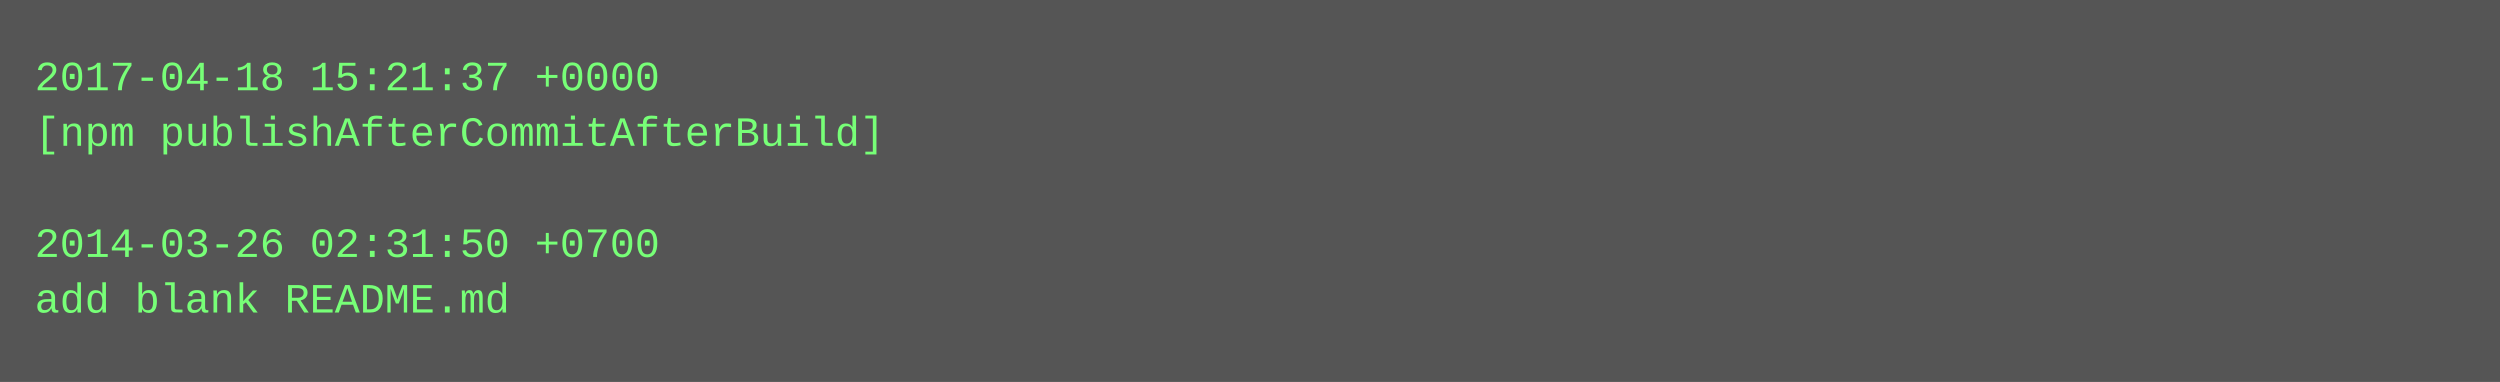
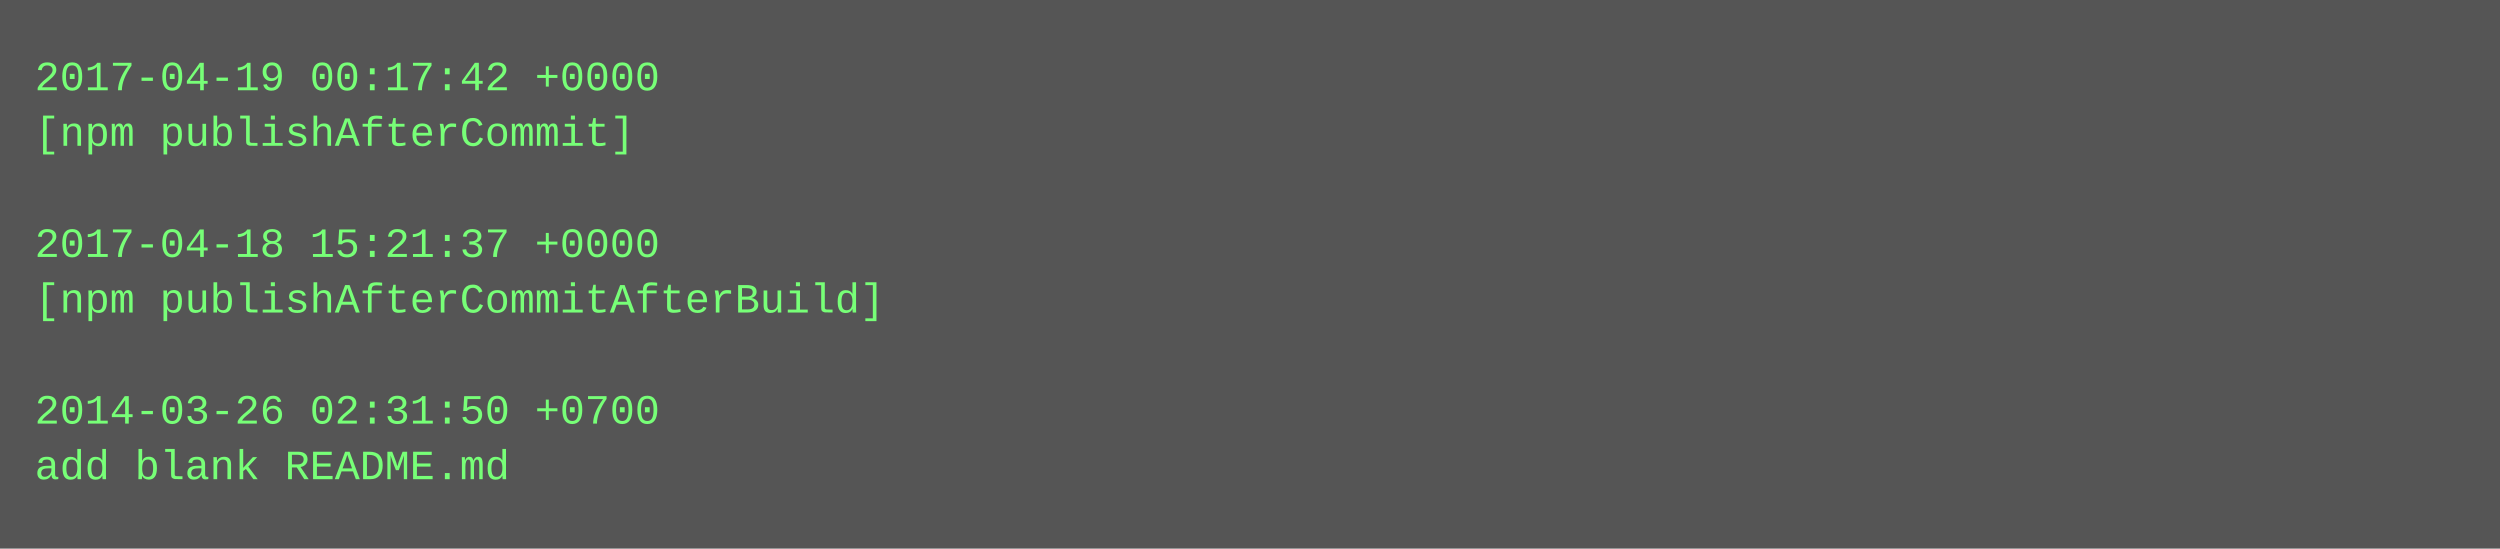
- <svg xmlns="http://www.w3.org/2000/svg" height="110" width="720">
-   <rect height="110" fill="#555" width="720" />
+ <svg xmlns="http://www.w3.org/2000/svg" height="158" width="720">
+   <rect height="158" fill="#555" width="720" />
  <text fill="#7f7" font-family="Courier New" font-size="12" xml:space="preserve">
-     <tspan x="10" y="26">2017-04-18 15:21:37 +0000</tspan>
-     <tspan x="10" y="42">[npm publishAfterCommitAfterBuild]</tspan>
+     <tspan x="10" y="26">2017-04-19 00:17:42 +0000</tspan>
+     <tspan x="10" y="42">[npm publishAfterCommit]</tspan>
    <tspan x="10" y="58" />
-     <tspan x="10" y="74">2014-03-26 02:31:50 +0700</tspan>
-     <tspan x="10" y="90">add blank README.md</tspan>
+     <tspan x="10" y="74">2017-04-18 15:21:37 +0000</tspan>
+     <tspan x="10" y="90">[npm publishAfterCommitAfterBuild]</tspan>
+     <tspan x="10" y="106" />
+     <tspan x="10" y="122">2014-03-26 02:31:50 +0700</tspan>
+     <tspan x="10" y="138">add blank README.md</tspan>
  </text>
</svg>
